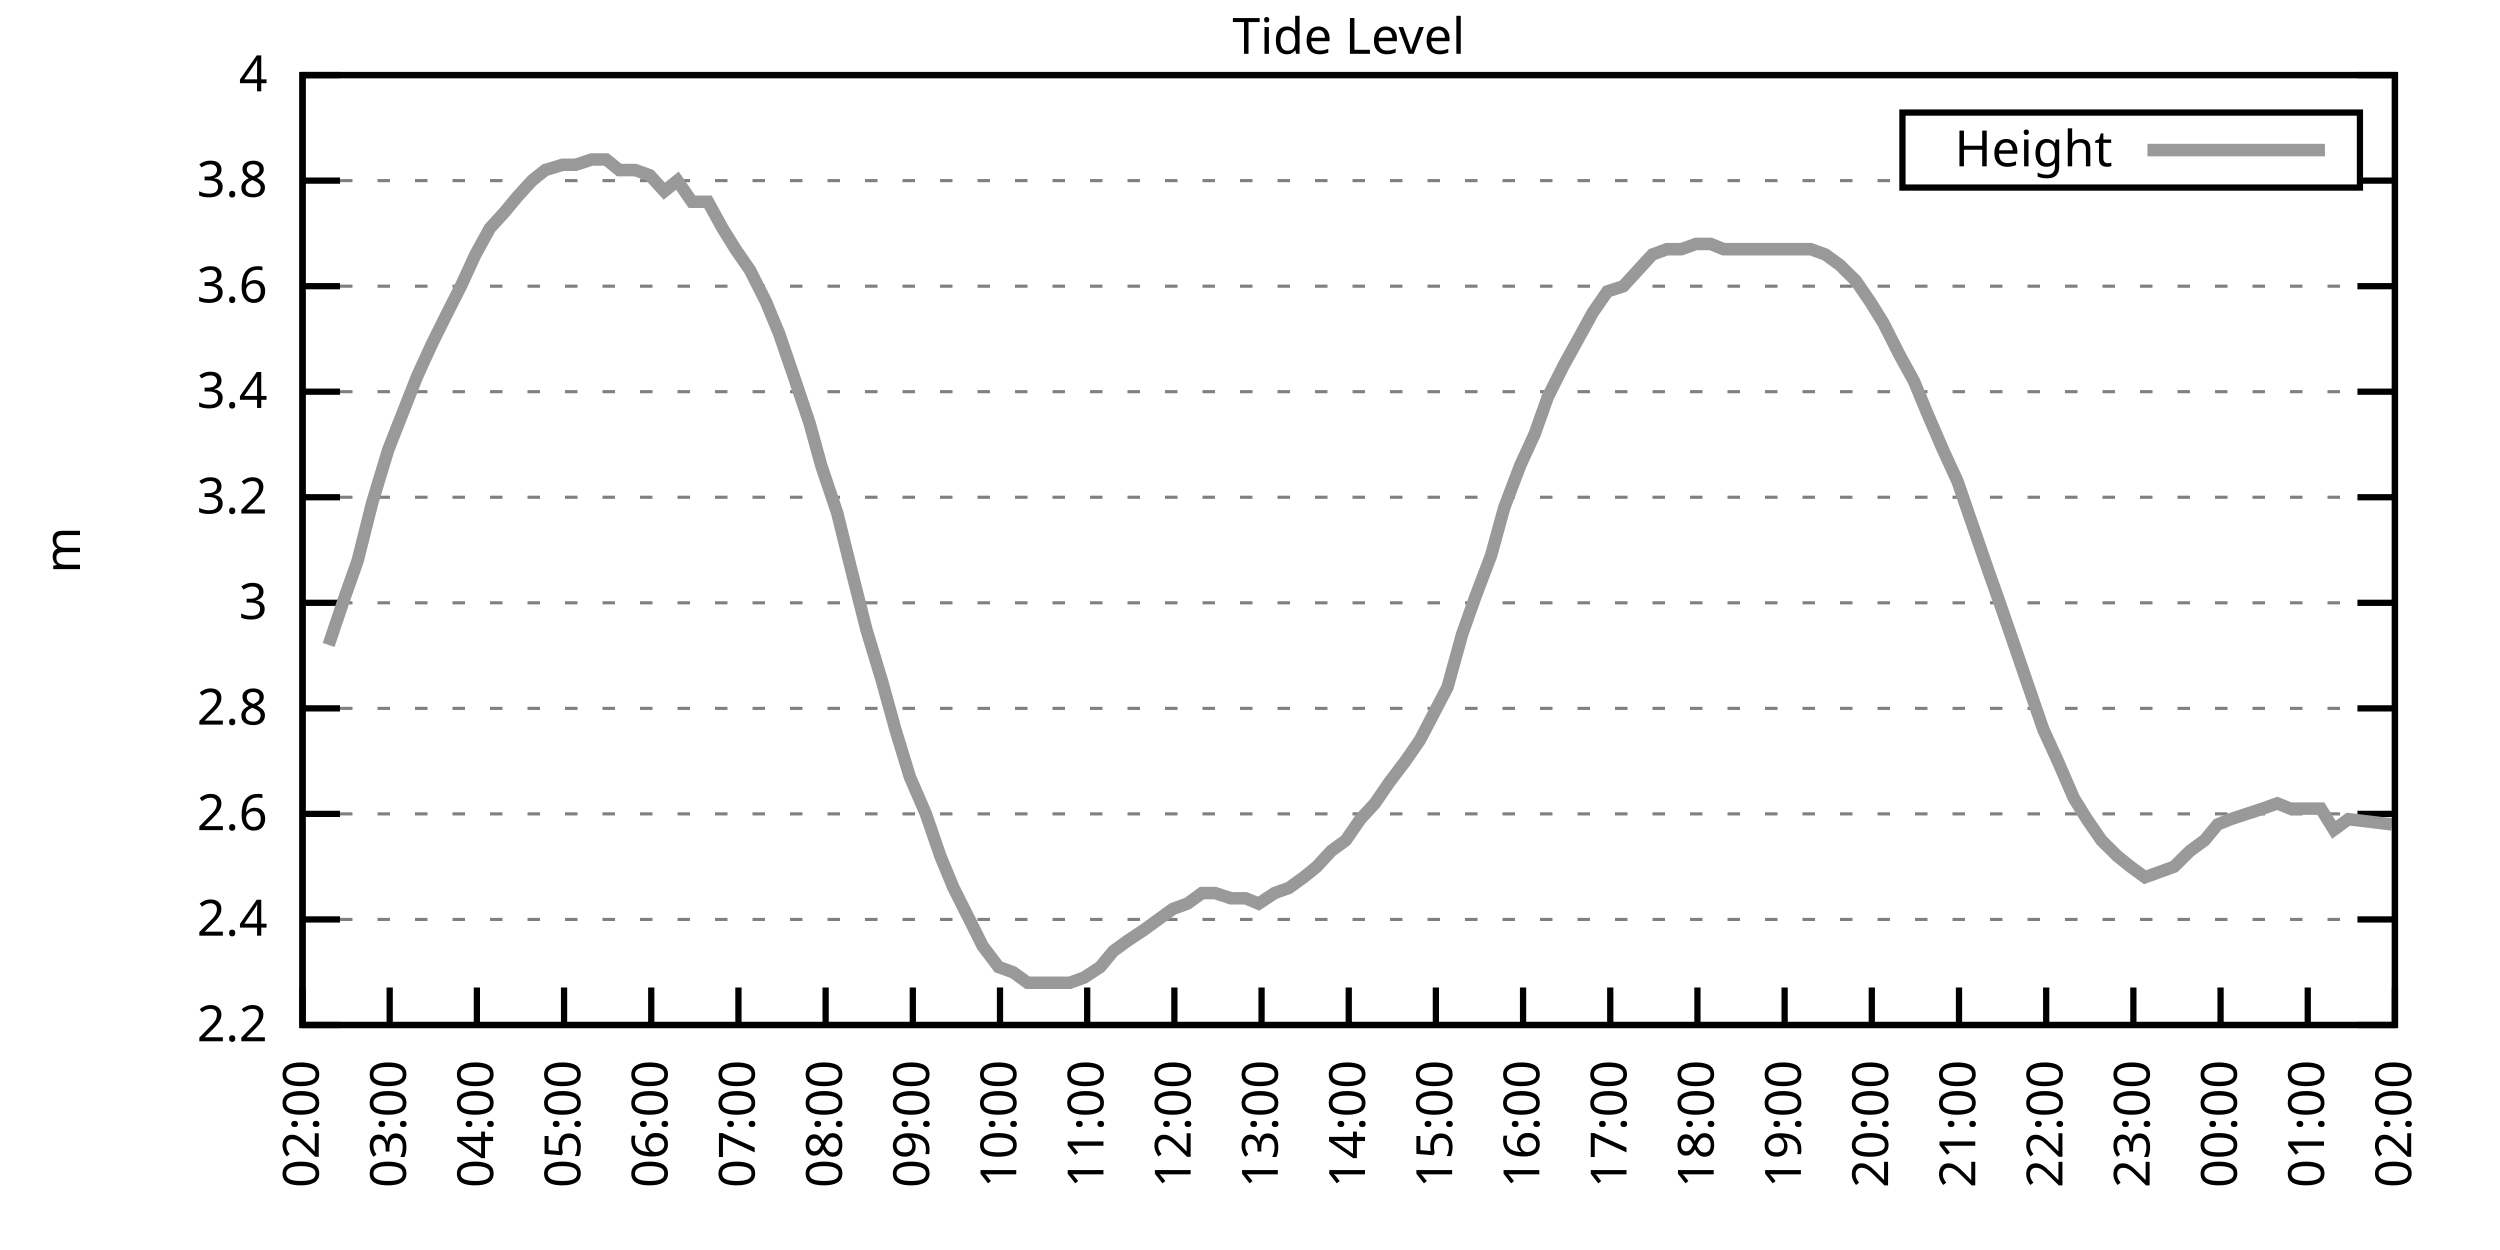
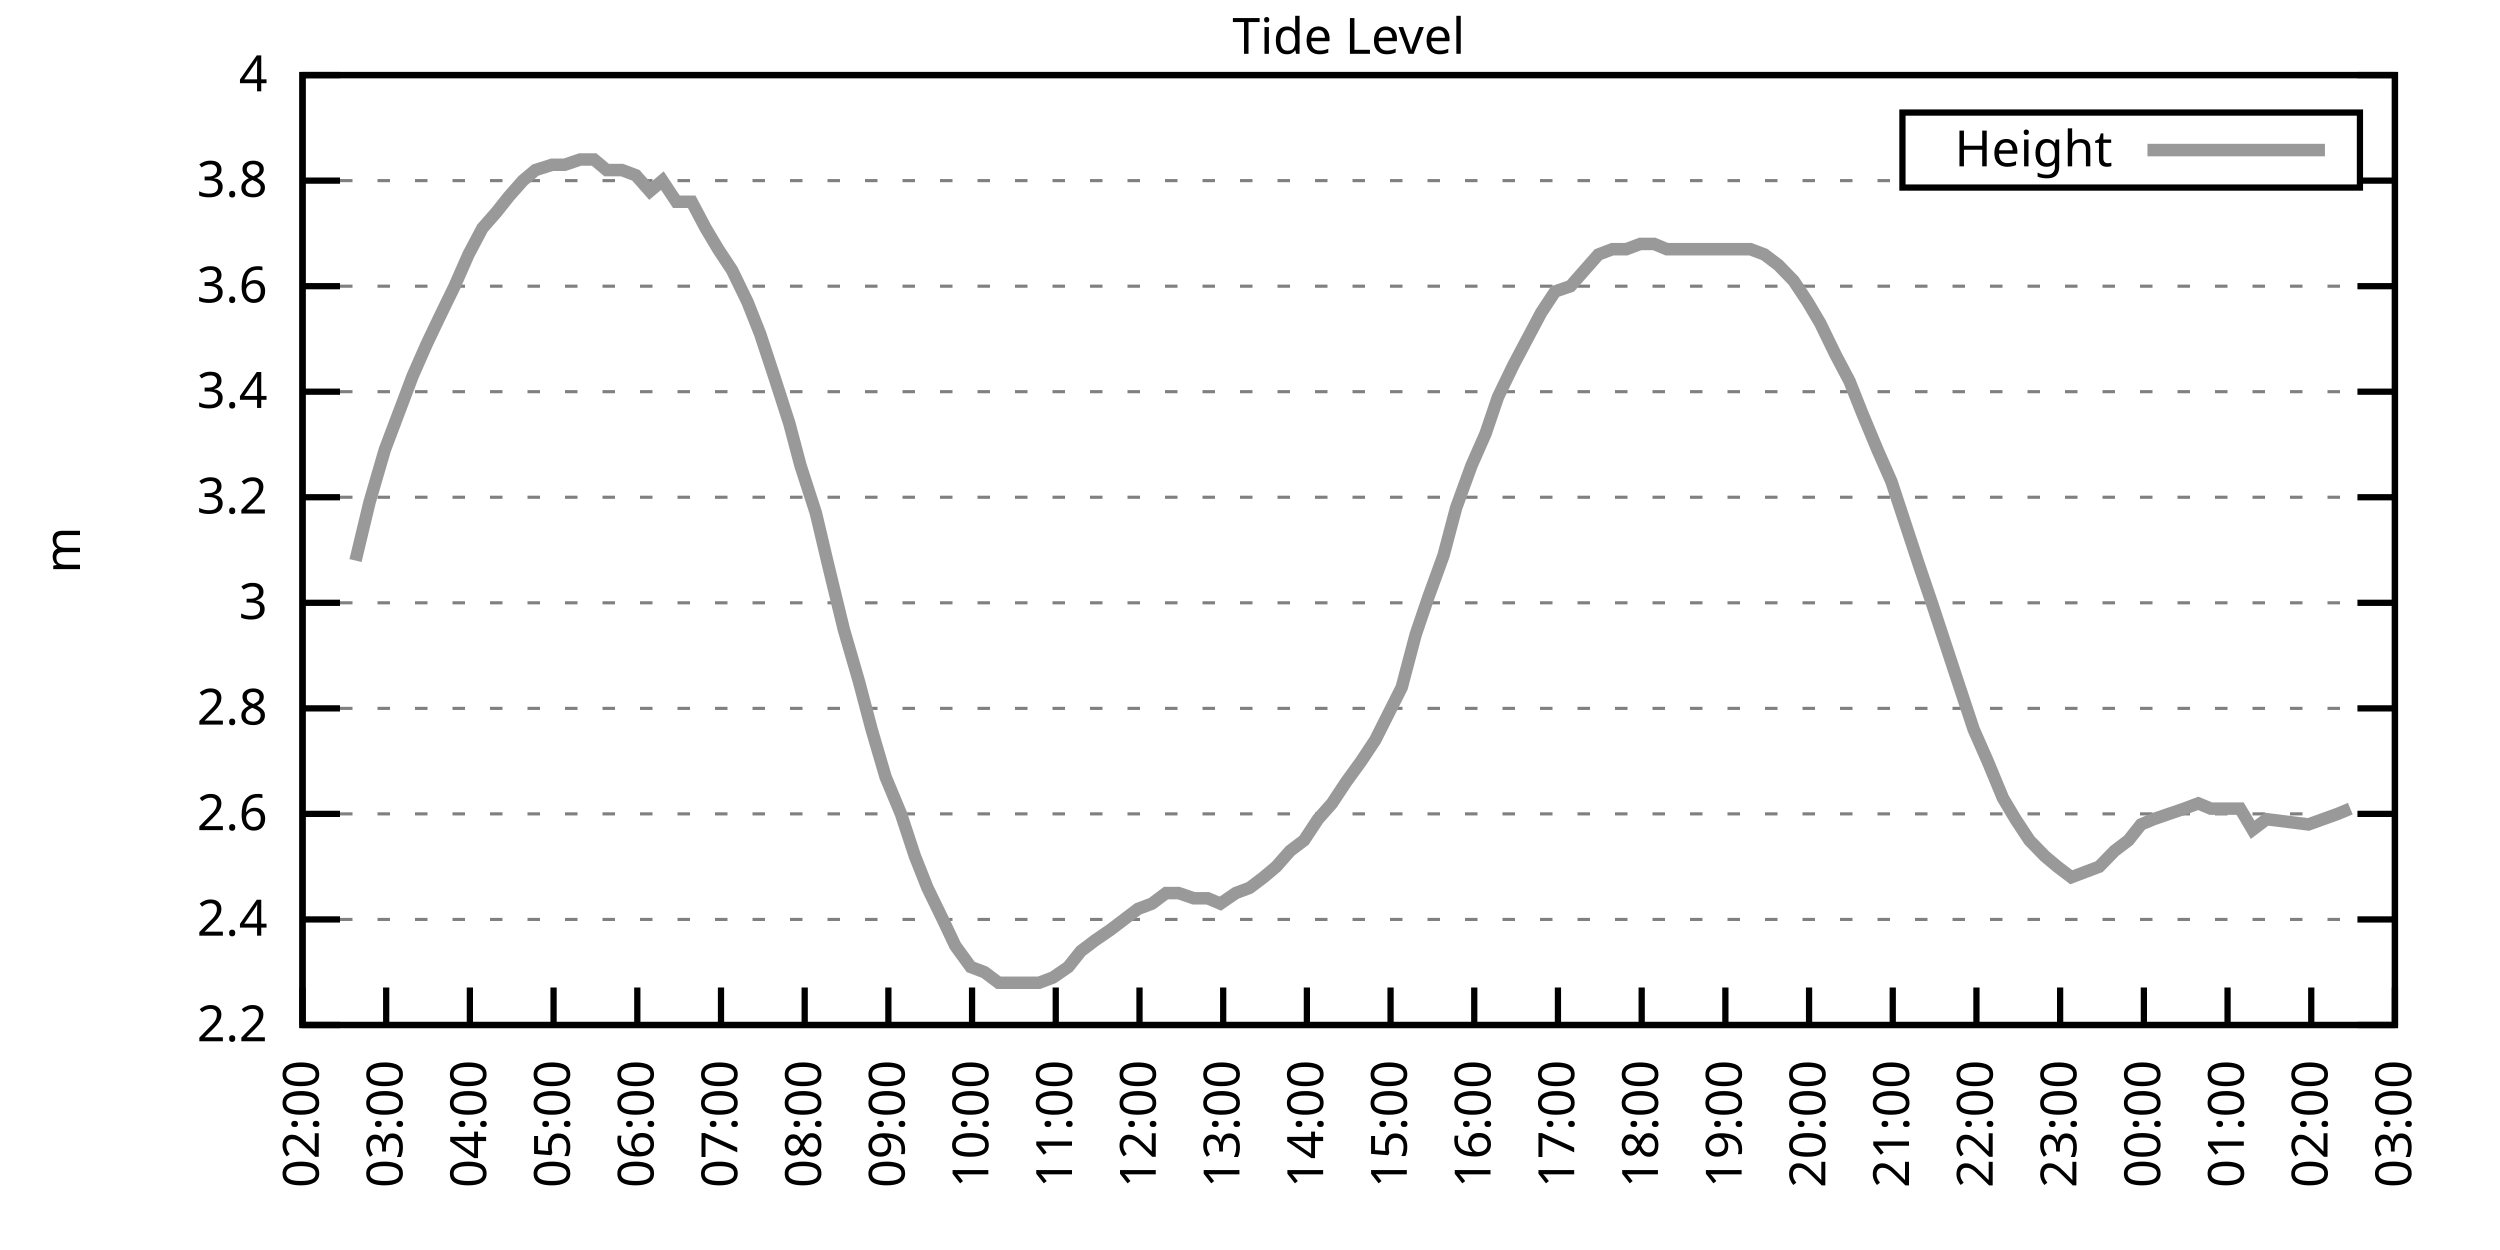
<svg xmlns="http://www.w3.org/2000/svg" xmlns:xlink="http://www.w3.org/1999/xlink" width="400" height="200" viewBox="0 0 400 200">
  <g id="gnuplot_canvas">
    <rect x="0" y="0" width="400" height="200" fill="none" />
    <defs>
      <circle id="gpDot" r="0.5" stroke-width="0.5" stroke="currentColor" />
      <path id="gpPt0" stroke-width="0.333" stroke="currentColor" d="M-1,0 h2 M0,-1 v2" />
      <path id="gpPt1" stroke-width="0.333" stroke="currentColor" d="M-1,-1 L1,1 M1,-1 L-1,1" />
      <path id="gpPt2" stroke-width="0.333" stroke="currentColor" d="M-1,0 L1,0 M0,-1 L0,1 M-1,-1 L1,1 M-1,1 L1,-1" />
      <rect id="gpPt3" stroke-width="0.333" stroke="currentColor" x="-1" y="-1" width="2" height="2" />
      <rect id="gpPt4" stroke-width="0.333" stroke="currentColor" fill="currentColor" x="-1" y="-1" width="2" height="2" />
      <circle id="gpPt5" stroke-width="0.333" stroke="currentColor" cx="0" cy="0" r="1" />
      <use xlink:href="#gpPt5" id="gpPt6" fill="currentColor" stroke="none" />
      <path id="gpPt7" stroke-width="0.333" stroke="currentColor" d="M0,-1.33 L-1.33,0.67 L1.33,0.67 z" />
      <use xlink:href="#gpPt7" id="gpPt8" fill="currentColor" stroke="none" />
      <use xlink:href="#gpPt7" id="gpPt9" stroke="currentColor" transform="rotate(180)" />
      <use xlink:href="#gpPt9" id="gpPt10" fill="currentColor" stroke="none" />
      <use xlink:href="#gpPt3" id="gpPt11" stroke="currentColor" transform="rotate(45)" />
      <use xlink:href="#gpPt11" id="gpPt12" fill="currentColor" stroke="none" />
      <path id="gpPt13" stroke-width="0.333" stroke="currentColor" d="M0,1.330 L1.265,0.411 L0.782,-1.067 L-0.782,-1.076 L-1.265,0.411 z" />
      <use xlink:href="#gpPt13" id="gpPt14" fill="currentColor" stroke="none" />
      <filter id="textbox" filterUnits="objectBoundingBox" x="0" y="0" height="1" width="1">
        <feFlood flood-color="white" flood-opacity="1" result="bgnd" />
        <feComposite in="SourceGraphic" in2="bgnd" operator="atop" />
      </filter>
      <filter id="greybox" filterUnits="objectBoundingBox" x="0" y="0" height="1" width="1">
        <feFlood flood-color="lightgrey" flood-opacity="1" result="grey" />
        <feComposite in="SourceGraphic" in2="grey" operator="atop" />
      </filter>
    </defs>
    <g fill="none" color="white" stroke="currentColor" stroke-width="1.00" stroke-linecap="butt" stroke-linejoin="miter">
</g>
    <g fill="none" color="black" stroke="currentColor" stroke-width="1.00" stroke-linecap="butt" stroke-linejoin="miter">
      <g stroke="none" shape-rendering="crispEdges">
        <polygon fill="rgb(255, 255, 255)" points="48.40,164.00 383.18,164.00 383.18,12.02 48.40,12.02 " />
      </g>
    </g>
    <g fill="none" color="black" stroke="currentColor" stroke-width="1.00" stroke-linecap="butt" stroke-linejoin="miter">
</g>
    <g fill="none" color="black" stroke="black" stroke-width="0.50" stroke-linecap="butt" stroke-linejoin="miter">
</g>
    <g fill="none" color="gray" stroke="currentColor" stroke-width="0.50" stroke-linecap="butt" stroke-linejoin="miter">
      <path stroke="gray" stroke-dasharray="2,4" class="gridline" d="M48.40,164.00 L383.19,164.00  " />
    </g>
    <g fill="none" color="gray" stroke="gray" stroke-width="1.00" stroke-linecap="butt" stroke-linejoin="miter">
</g>
    <g fill="none" color="black" stroke="currentColor" stroke-width="1.00" stroke-linecap="butt" stroke-linejoin="miter">
      <path stroke="black" d="M48.40,164.00 L54.40,164.00 M383.19,164.00 L377.19,164.00  " />
      <g transform="translate(42.80,166.60)" stroke="none" fill="black" font-family="Sans" font-size="8.00" text-anchor="end">
        <text>
          <tspan font-family="Sans"> 2.2</tspan>
        </text>
      </g>
    </g>
    <g fill="none" color="black" stroke="currentColor" stroke-width="1.00" stroke-linecap="butt" stroke-linejoin="miter">
</g>
    <g fill="none" color="black" stroke="black" stroke-width="0.50" stroke-linecap="butt" stroke-linejoin="miter">
</g>
    <g fill="none" color="gray" stroke="currentColor" stroke-width="0.50" stroke-linecap="butt" stroke-linejoin="miter">
      <path stroke="gray" stroke-dasharray="2,4" class="gridline" d="M48.40,147.11 L383.19,147.11  " />
    </g>
    <g fill="none" color="gray" stroke="gray" stroke-width="1.00" stroke-linecap="butt" stroke-linejoin="miter">
</g>
    <g fill="none" color="black" stroke="currentColor" stroke-width="1.00" stroke-linecap="butt" stroke-linejoin="miter">
      <path stroke="black" d="M48.40,147.11 L54.40,147.11 M383.19,147.11 L377.19,147.11  " />
      <g transform="translate(42.80,149.71)" stroke="none" fill="black" font-family="Sans" font-size="8.00" text-anchor="end">
        <text>
          <tspan font-family="Sans"> 2.4</tspan>
        </text>
      </g>
    </g>
    <g fill="none" color="black" stroke="currentColor" stroke-width="1.00" stroke-linecap="butt" stroke-linejoin="miter">
</g>
    <g fill="none" color="black" stroke="black" stroke-width="0.50" stroke-linecap="butt" stroke-linejoin="miter">
</g>
    <g fill="none" color="gray" stroke="currentColor" stroke-width="0.50" stroke-linecap="butt" stroke-linejoin="miter">
      <path stroke="gray" stroke-dasharray="2,4" class="gridline" d="M48.40,130.22 L383.19,130.22  " />
    </g>
    <g fill="none" color="gray" stroke="gray" stroke-width="1.00" stroke-linecap="butt" stroke-linejoin="miter">
</g>
    <g fill="none" color="black" stroke="currentColor" stroke-width="1.00" stroke-linecap="butt" stroke-linejoin="miter">
      <path stroke="black" d="M48.40,130.22 L54.40,130.22 M383.19,130.22 L377.19,130.22  " />
      <g transform="translate(42.80,132.82)" stroke="none" fill="black" font-family="Sans" font-size="8.00" text-anchor="end">
        <text>
          <tspan font-family="Sans"> 2.6</tspan>
        </text>
      </g>
    </g>
    <g fill="none" color="black" stroke="currentColor" stroke-width="1.00" stroke-linecap="butt" stroke-linejoin="miter">
</g>
    <g fill="none" color="black" stroke="black" stroke-width="0.50" stroke-linecap="butt" stroke-linejoin="miter">
</g>
    <g fill="none" color="gray" stroke="currentColor" stroke-width="0.50" stroke-linecap="butt" stroke-linejoin="miter">
      <path stroke="gray" stroke-dasharray="2,4" class="gridline" d="M48.40,113.34 L383.19,113.34  " />
    </g>
    <g fill="none" color="gray" stroke="gray" stroke-width="1.00" stroke-linecap="butt" stroke-linejoin="miter">
</g>
    <g fill="none" color="black" stroke="currentColor" stroke-width="1.00" stroke-linecap="butt" stroke-linejoin="miter">
      <path stroke="black" d="M48.40,113.34 L54.40,113.34 M383.19,113.34 L377.19,113.34  " />
      <g transform="translate(42.80,115.94)" stroke="none" fill="black" font-family="Sans" font-size="8.00" text-anchor="end">
        <text>
          <tspan font-family="Sans"> 2.8</tspan>
        </text>
      </g>
    </g>
    <g fill="none" color="black" stroke="currentColor" stroke-width="1.00" stroke-linecap="butt" stroke-linejoin="miter">
</g>
    <g fill="none" color="black" stroke="black" stroke-width="0.50" stroke-linecap="butt" stroke-linejoin="miter">
</g>
    <g fill="none" color="gray" stroke="currentColor" stroke-width="0.50" stroke-linecap="butt" stroke-linejoin="miter">
      <path stroke="gray" stroke-dasharray="2,4" class="gridline" d="M48.40,96.45 L383.19,96.45  " />
    </g>
    <g fill="none" color="gray" stroke="gray" stroke-width="1.00" stroke-linecap="butt" stroke-linejoin="miter">
</g>
    <g fill="none" color="black" stroke="currentColor" stroke-width="1.00" stroke-linecap="butt" stroke-linejoin="miter">
      <path stroke="black" d="M48.40,96.45 L54.40,96.45 M383.19,96.45 L377.19,96.45  " />
      <g transform="translate(42.80,99.05)" stroke="none" fill="black" font-family="Sans" font-size="8.00" text-anchor="end">
        <text>
          <tspan font-family="Sans"> 3</tspan>
        </text>
      </g>
    </g>
    <g fill="none" color="black" stroke="currentColor" stroke-width="1.00" stroke-linecap="butt" stroke-linejoin="miter">
</g>
    <g fill="none" color="black" stroke="black" stroke-width="0.50" stroke-linecap="butt" stroke-linejoin="miter">
</g>
    <g fill="none" color="gray" stroke="currentColor" stroke-width="0.50" stroke-linecap="butt" stroke-linejoin="miter">
      <path stroke="gray" stroke-dasharray="2,4" class="gridline" d="M48.40,79.56 L383.19,79.56  " />
    </g>
    <g fill="none" color="gray" stroke="gray" stroke-width="1.00" stroke-linecap="butt" stroke-linejoin="miter">
</g>
    <g fill="none" color="black" stroke="currentColor" stroke-width="1.00" stroke-linecap="butt" stroke-linejoin="miter">
      <path stroke="black" d="M48.40,79.56 L54.40,79.56 M383.19,79.56 L377.19,79.56  " />
      <g transform="translate(42.80,82.16)" stroke="none" fill="black" font-family="Sans" font-size="8.00" text-anchor="end">
        <text>
          <tspan font-family="Sans"> 3.2</tspan>
        </text>
      </g>
    </g>
    <g fill="none" color="black" stroke="currentColor" stroke-width="1.00" stroke-linecap="butt" stroke-linejoin="miter">
</g>
    <g fill="none" color="black" stroke="black" stroke-width="0.50" stroke-linecap="butt" stroke-linejoin="miter">
</g>
    <g fill="none" color="gray" stroke="currentColor" stroke-width="0.50" stroke-linecap="butt" stroke-linejoin="miter">
      <path stroke="gray" stroke-dasharray="2,4" class="gridline" d="M48.40,62.67 L383.19,62.67  " />
    </g>
    <g fill="none" color="gray" stroke="gray" stroke-width="1.00" stroke-linecap="butt" stroke-linejoin="miter">
</g>
    <g fill="none" color="black" stroke="currentColor" stroke-width="1.00" stroke-linecap="butt" stroke-linejoin="miter">
      <path stroke="black" d="M48.40,62.67 L54.40,62.67 M383.19,62.67 L377.19,62.67  " />
      <g transform="translate(42.80,65.27)" stroke="none" fill="black" font-family="Sans" font-size="8.00" text-anchor="end">
        <text>
          <tspan font-family="Sans"> 3.4</tspan>
        </text>
      </g>
    </g>
    <g fill="none" color="black" stroke="currentColor" stroke-width="1.00" stroke-linecap="butt" stroke-linejoin="miter">
</g>
    <g fill="none" color="black" stroke="black" stroke-width="0.50" stroke-linecap="butt" stroke-linejoin="miter">
</g>
    <g fill="none" color="gray" stroke="currentColor" stroke-width="0.50" stroke-linecap="butt" stroke-linejoin="miter">
      <path stroke="gray" stroke-dasharray="2,4" class="gridline" d="M48.40,45.79 L383.19,45.79  " />
    </g>
    <g fill="none" color="gray" stroke="gray" stroke-width="1.00" stroke-linecap="butt" stroke-linejoin="miter">
</g>
    <g fill="none" color="black" stroke="currentColor" stroke-width="1.00" stroke-linecap="butt" stroke-linejoin="miter">
      <path stroke="black" d="M48.40,45.79 L54.40,45.79 M383.19,45.79 L377.19,45.79  " />
      <g transform="translate(42.80,48.39)" stroke="none" fill="black" font-family="Sans" font-size="8.00" text-anchor="end">
        <text>
          <tspan font-family="Sans"> 3.6</tspan>
        </text>
      </g>
    </g>
    <g fill="none" color="black" stroke="currentColor" stroke-width="1.00" stroke-linecap="butt" stroke-linejoin="miter">
</g>
    <g fill="none" color="black" stroke="black" stroke-width="0.50" stroke-linecap="butt" stroke-linejoin="miter">
</g>
    <g fill="none" color="gray" stroke="currentColor" stroke-width="0.50" stroke-linecap="butt" stroke-linejoin="miter">
      <path stroke="gray" stroke-dasharray="2,4" class="gridline" d="M48.40,28.90 L304.39,28.90 M377.59,28.90 L383.19,28.90  " />
    </g>
    <g fill="none" color="gray" stroke="gray" stroke-width="1.00" stroke-linecap="butt" stroke-linejoin="miter">
</g>
    <g fill="none" color="black" stroke="currentColor" stroke-width="1.00" stroke-linecap="butt" stroke-linejoin="miter">
      <path stroke="black" d="M48.40,28.90 L54.40,28.90 M383.19,28.90 L377.19,28.90  " />
      <g transform="translate(42.80,31.50)" stroke="none" fill="black" font-family="Sans" font-size="8.00" text-anchor="end">
        <text>
          <tspan font-family="Sans"> 3.8</tspan>
        </text>
      </g>
    </g>
    <g fill="none" color="black" stroke="currentColor" stroke-width="1.00" stroke-linecap="butt" stroke-linejoin="miter">
</g>
    <g fill="none" color="black" stroke="black" stroke-width="0.50" stroke-linecap="butt" stroke-linejoin="miter">
</g>
    <g fill="none" color="gray" stroke="currentColor" stroke-width="0.50" stroke-linecap="butt" stroke-linejoin="miter">
      <path stroke="gray" stroke-dasharray="2,4" class="gridline" d="M48.40,12.01 L383.19,12.01  " />
    </g>
    <g fill="none" color="gray" stroke="gray" stroke-width="1.00" stroke-linecap="butt" stroke-linejoin="miter">
</g>
    <g fill="none" color="black" stroke="currentColor" stroke-width="1.00" stroke-linecap="butt" stroke-linejoin="miter">
      <path stroke="black" d="M48.40,12.01 L54.40,12.01 M383.19,12.01 L377.19,12.01  " />
      <g transform="translate(42.80,14.61)" stroke="none" fill="black" font-family="Sans" font-size="8.00" text-anchor="end">
        <text>
          <tspan font-family="Sans"> 4</tspan>
        </text>
      </g>
    </g>
    <g fill="none" color="black" stroke="currentColor" stroke-width="1.00" stroke-linecap="butt" stroke-linejoin="miter">
      <path stroke="black" d="M48.40,164.00 L48.40,158.00  " />
      <g transform="translate(51.00,169.60) rotate(270.00)" stroke="none" fill="black" font-family="Sans" font-size="8.00" text-anchor="end">
        <text>
          <tspan font-family="Sans">02:00</tspan>
        </text>
      </g>
    </g>
    <g fill="none" color="black" stroke="currentColor" stroke-width="1.00" stroke-linecap="butt" stroke-linejoin="miter">
-       <path stroke="black" d="M62.35,164.00 L62.35,158.00  " />
-       <g transform="translate(64.95,169.60) rotate(270.00)" stroke="none" fill="black" font-family="Sans" font-size="8.00" text-anchor="end">
+       <path stroke="black" d="M61.79,164.00 L61.79,158.00  " />
+       <g transform="translate(64.39,169.60) rotate(270.00)" stroke="none" fill="black" font-family="Sans" font-size="8.00" text-anchor="end">
        <text>
          <tspan font-family="Sans">03:00</tspan>
        </text>
      </g>
    </g>
    <g fill="none" color="black" stroke="currentColor" stroke-width="1.00" stroke-linecap="butt" stroke-linejoin="miter">
-       <path stroke="black" d="M76.30,164.00 L76.30,158.00  " />
-       <g transform="translate(78.90,169.60) rotate(270.00)" stroke="none" fill="black" font-family="Sans" font-size="8.00" text-anchor="end">
+       <path stroke="black" d="M75.18,164.00 L75.18,158.00  " />
+       <g transform="translate(77.78,169.60) rotate(270.00)" stroke="none" fill="black" font-family="Sans" font-size="8.00" text-anchor="end">
        <text>
          <tspan font-family="Sans">04:00</tspan>
        </text>
      </g>
    </g>
    <g fill="none" color="black" stroke="currentColor" stroke-width="1.00" stroke-linecap="butt" stroke-linejoin="miter">
-       <path stroke="black" d="M90.25,164.00 L90.25,158.00  " />
-       <g transform="translate(92.85,169.60) rotate(270.00)" stroke="none" fill="black" font-family="Sans" font-size="8.00" text-anchor="end">
+       <path stroke="black" d="M88.57,164.00 L88.57,158.00  " />
+       <g transform="translate(91.17,169.60) rotate(270.00)" stroke="none" fill="black" font-family="Sans" font-size="8.00" text-anchor="end">
        <text>
          <tspan font-family="Sans">05:00</tspan>
        </text>
      </g>
    </g>
    <g fill="none" color="black" stroke="currentColor" stroke-width="1.00" stroke-linecap="butt" stroke-linejoin="miter">
-       <path stroke="black" d="M104.20,164.00 L104.20,158.00  " />
-       <g transform="translate(106.80,169.60) rotate(270.00)" stroke="none" fill="black" font-family="Sans" font-size="8.00" text-anchor="end">
+       <path stroke="black" d="M101.97,164.00 L101.97,158.00  " />
+       <g transform="translate(104.57,169.60) rotate(270.00)" stroke="none" fill="black" font-family="Sans" font-size="8.00" text-anchor="end">
        <text>
          <tspan font-family="Sans">06:00</tspan>
        </text>
      </g>
    </g>
    <g fill="none" color="black" stroke="currentColor" stroke-width="1.00" stroke-linecap="butt" stroke-linejoin="miter">
-       <path stroke="black" d="M118.15,164.00 L118.15,158.00  " />
-       <g transform="translate(120.75,169.60) rotate(270.00)" stroke="none" fill="black" font-family="Sans" font-size="8.00" text-anchor="end">
+       <path stroke="black" d="M115.36,164.00 L115.36,158.00  " />
+       <g transform="translate(117.96,169.60) rotate(270.00)" stroke="none" fill="black" font-family="Sans" font-size="8.00" text-anchor="end">
        <text>
          <tspan font-family="Sans">07:00</tspan>
        </text>
      </g>
    </g>
    <g fill="none" color="black" stroke="currentColor" stroke-width="1.00" stroke-linecap="butt" stroke-linejoin="miter">
-       <path stroke="black" d="M132.10,164.00 L132.10,158.00  " />
-       <g transform="translate(134.70,169.60) rotate(270.00)" stroke="none" fill="black" font-family="Sans" font-size="8.00" text-anchor="end">
+       <path stroke="black" d="M128.75,164.00 L128.75,158.00  " />
+       <g transform="translate(131.35,169.60) rotate(270.00)" stroke="none" fill="black" font-family="Sans" font-size="8.00" text-anchor="end">
        <text>
          <tspan font-family="Sans">08:00</tspan>
        </text>
      </g>
    </g>
    <g fill="none" color="black" stroke="currentColor" stroke-width="1.00" stroke-linecap="butt" stroke-linejoin="miter">
-       <path stroke="black" d="M146.05,164.00 L146.05,158.00  " />
-       <g transform="translate(148.65,169.60) rotate(270.00)" stroke="none" fill="black" font-family="Sans" font-size="8.00" text-anchor="end">
+       <path stroke="black" d="M142.14,164.00 L142.14,158.00  " />
+       <g transform="translate(144.74,169.60) rotate(270.00)" stroke="none" fill="black" font-family="Sans" font-size="8.00" text-anchor="end">
        <text>
          <tspan font-family="Sans">09:00</tspan>
        </text>
      </g>
    </g>
    <g fill="none" color="black" stroke="currentColor" stroke-width="1.00" stroke-linecap="butt" stroke-linejoin="miter">
-       <path stroke="black" d="M160.00,164.00 L160.00,158.00  " />
-       <g transform="translate(162.60,169.60) rotate(270.00)" stroke="none" fill="black" font-family="Sans" font-size="8.00" text-anchor="end">
+       <path stroke="black" d="M155.53,164.00 L155.53,158.00  " />
+       <g transform="translate(158.13,169.60) rotate(270.00)" stroke="none" fill="black" font-family="Sans" font-size="8.00" text-anchor="end">
        <text>
          <tspan font-family="Sans">10:00</tspan>
        </text>
      </g>
    </g>
    <g fill="none" color="black" stroke="currentColor" stroke-width="1.00" stroke-linecap="butt" stroke-linejoin="miter">
-       <path stroke="black" d="M173.95,164.00 L173.95,158.00  " />
-       <g transform="translate(176.55,169.60) rotate(270.00)" stroke="none" fill="black" font-family="Sans" font-size="8.00" text-anchor="end">
+       <path stroke="black" d="M168.92,164.00 L168.92,158.00  " />
+       <g transform="translate(171.52,169.60) rotate(270.00)" stroke="none" fill="black" font-family="Sans" font-size="8.00" text-anchor="end">
        <text>
          <tspan font-family="Sans">11:00</tspan>
        </text>
      </g>
    </g>
    <g fill="none" color="black" stroke="currentColor" stroke-width="1.00" stroke-linecap="butt" stroke-linejoin="miter">
-       <path stroke="black" d="M187.90,164.00 L187.90,158.00  " />
-       <g transform="translate(190.50,169.60) rotate(270.00)" stroke="none" fill="black" font-family="Sans" font-size="8.00" text-anchor="end">
+       <path stroke="black" d="M182.32,164.00 L182.32,158.00  " />
+       <g transform="translate(184.92,169.60) rotate(270.00)" stroke="none" fill="black" font-family="Sans" font-size="8.00" text-anchor="end">
        <text>
          <tspan font-family="Sans">12:00</tspan>
        </text>
      </g>
    </g>
    <g fill="none" color="black" stroke="currentColor" stroke-width="1.00" stroke-linecap="butt" stroke-linejoin="miter">
-       <path stroke="black" d="M201.85,164.00 L201.85,158.00  " />
-       <g transform="translate(204.45,169.60) rotate(270.00)" stroke="none" fill="black" font-family="Sans" font-size="8.00" text-anchor="end">
+       <path stroke="black" d="M195.71,164.00 L195.71,158.00  " />
+       <g transform="translate(198.31,169.60) rotate(270.00)" stroke="none" fill="black" font-family="Sans" font-size="8.00" text-anchor="end">
        <text>
          <tspan font-family="Sans">13:00</tspan>
        </text>
      </g>
    </g>
    <g fill="none" color="black" stroke="currentColor" stroke-width="1.00" stroke-linecap="butt" stroke-linejoin="miter">
-       <path stroke="black" d="M215.80,164.00 L215.80,158.00  " />
-       <g transform="translate(218.40,169.60) rotate(270.00)" stroke="none" fill="black" font-family="Sans" font-size="8.00" text-anchor="end">
+       <path stroke="black" d="M209.10,164.00 L209.10,158.00  " />
+       <g transform="translate(211.70,169.60) rotate(270.00)" stroke="none" fill="black" font-family="Sans" font-size="8.00" text-anchor="end">
        <text>
          <tspan font-family="Sans">14:00</tspan>
        </text>
      </g>
    </g>
    <g fill="none" color="black" stroke="currentColor" stroke-width="1.00" stroke-linecap="butt" stroke-linejoin="miter">
-       <path stroke="black" d="M229.74,164.00 L229.74,158.00  " />
-       <g transform="translate(232.34,169.60) rotate(270.00)" stroke="none" fill="black" font-family="Sans" font-size="8.00" text-anchor="end">
+       <path stroke="black" d="M222.49,164.00 L222.49,158.00  " />
+       <g transform="translate(225.09,169.60) rotate(270.00)" stroke="none" fill="black" font-family="Sans" font-size="8.00" text-anchor="end">
        <text>
          <tspan font-family="Sans">15:00</tspan>
        </text>
      </g>
    </g>
    <g fill="none" color="black" stroke="currentColor" stroke-width="1.00" stroke-linecap="butt" stroke-linejoin="miter">
-       <path stroke="black" d="M243.69,164.00 L243.69,158.00  " />
-       <g transform="translate(246.29,169.60) rotate(270.00)" stroke="none" fill="black" font-family="Sans" font-size="8.00" text-anchor="end">
+       <path stroke="black" d="M235.88,164.00 L235.88,158.00  " />
+       <g transform="translate(238.48,169.60) rotate(270.00)" stroke="none" fill="black" font-family="Sans" font-size="8.00" text-anchor="end">
        <text>
          <tspan font-family="Sans">16:00</tspan>
        </text>
      </g>
    </g>
    <g fill="none" color="black" stroke="currentColor" stroke-width="1.00" stroke-linecap="butt" stroke-linejoin="miter">
-       <path stroke="black" d="M257.64,164.00 L257.64,158.00  " />
-       <g transform="translate(260.24,169.60) rotate(270.00)" stroke="none" fill="black" font-family="Sans" font-size="8.00" text-anchor="end">
+       <path stroke="black" d="M249.27,164.00 L249.27,158.00  " />
+       <g transform="translate(251.87,169.60) rotate(270.00)" stroke="none" fill="black" font-family="Sans" font-size="8.00" text-anchor="end">
        <text>
          <tspan font-family="Sans">17:00</tspan>
        </text>
      </g>
    </g>
    <g fill="none" color="black" stroke="currentColor" stroke-width="1.00" stroke-linecap="butt" stroke-linejoin="miter">
-       <path stroke="black" d="M271.59,164.00 L271.59,158.00  " />
-       <g transform="translate(274.19,169.60) rotate(270.00)" stroke="none" fill="black" font-family="Sans" font-size="8.00" text-anchor="end">
+       <path stroke="black" d="M262.67,164.00 L262.67,158.00  " />
+       <g transform="translate(265.27,169.60) rotate(270.00)" stroke="none" fill="black" font-family="Sans" font-size="8.00" text-anchor="end">
        <text>
          <tspan font-family="Sans">18:00</tspan>
        </text>
      </g>
    </g>
    <g fill="none" color="black" stroke="currentColor" stroke-width="1.00" stroke-linecap="butt" stroke-linejoin="miter">
-       <path stroke="black" d="M285.54,164.00 L285.54,158.00  " />
-       <g transform="translate(288.14,169.60) rotate(270.00)" stroke="none" fill="black" font-family="Sans" font-size="8.00" text-anchor="end">
+       <path stroke="black" d="M276.06,164.00 L276.06,158.00  " />
+       <g transform="translate(278.66,169.60) rotate(270.00)" stroke="none" fill="black" font-family="Sans" font-size="8.00" text-anchor="end">
        <text>
          <tspan font-family="Sans">19:00</tspan>
        </text>
      </g>
    </g>
    <g fill="none" color="black" stroke="currentColor" stroke-width="1.00" stroke-linecap="butt" stroke-linejoin="miter">
-       <path stroke="black" d="M299.49,164.00 L299.49,158.00  " />
-       <g transform="translate(302.09,169.60) rotate(270.00)" stroke="none" fill="black" font-family="Sans" font-size="8.00" text-anchor="end">
+       <path stroke="black" d="M289.45,164.00 L289.45,158.00  " />
+       <g transform="translate(292.05,169.60) rotate(270.00)" stroke="none" fill="black" font-family="Sans" font-size="8.00" text-anchor="end">
        <text>
          <tspan font-family="Sans">20:00</tspan>
        </text>
      </g>
    </g>
    <g fill="none" color="black" stroke="currentColor" stroke-width="1.00" stroke-linecap="butt" stroke-linejoin="miter">
-       <path stroke="black" d="M313.44,164.00 L313.44,158.00  " />
-       <g transform="translate(316.04,169.60) rotate(270.00)" stroke="none" fill="black" font-family="Sans" font-size="8.00" text-anchor="end">
+       <path stroke="black" d="M302.84,164.00 L302.84,158.00  " />
+       <g transform="translate(305.44,169.60) rotate(270.00)" stroke="none" fill="black" font-family="Sans" font-size="8.00" text-anchor="end">
        <text>
          <tspan font-family="Sans">21:00</tspan>
        </text>
      </g>
    </g>
    <g fill="none" color="black" stroke="currentColor" stroke-width="1.00" stroke-linecap="butt" stroke-linejoin="miter">
-       <path stroke="black" d="M327.39,164.00 L327.39,158.00  " />
-       <g transform="translate(329.99,169.60) rotate(270.00)" stroke="none" fill="black" font-family="Sans" font-size="8.00" text-anchor="end">
+       <path stroke="black" d="M316.23,164.00 L316.23,158.00  " />
+       <g transform="translate(318.83,169.60) rotate(270.00)" stroke="none" fill="black" font-family="Sans" font-size="8.00" text-anchor="end">
        <text>
          <tspan font-family="Sans">22:00</tspan>
        </text>
      </g>
    </g>
    <g fill="none" color="black" stroke="currentColor" stroke-width="1.00" stroke-linecap="butt" stroke-linejoin="miter">
-       <path stroke="black" d="M341.34,164.00 L341.34,158.00  " />
-       <g transform="translate(343.94,169.60) rotate(270.00)" stroke="none" fill="black" font-family="Sans" font-size="8.00" text-anchor="end">
+       <path stroke="black" d="M329.62,164.00 L329.62,158.00  " />
+       <g transform="translate(332.22,169.60) rotate(270.00)" stroke="none" fill="black" font-family="Sans" font-size="8.00" text-anchor="end">
        <text>
          <tspan font-family="Sans">23:00</tspan>
        </text>
      </g>
    </g>
    <g fill="none" color="black" stroke="currentColor" stroke-width="1.00" stroke-linecap="butt" stroke-linejoin="miter">
-       <path stroke="black" d="M355.29,164.00 L355.29,158.00  " />
-       <g transform="translate(357.89,169.60) rotate(270.00)" stroke="none" fill="black" font-family="Sans" font-size="8.00" text-anchor="end">
+       <path stroke="black" d="M343.02,164.00 L343.02,158.00  " />
+       <g transform="translate(345.62,169.60) rotate(270.00)" stroke="none" fill="black" font-family="Sans" font-size="8.00" text-anchor="end">
        <text>
          <tspan font-family="Sans">00:00</tspan>
        </text>
      </g>
    </g>
    <g fill="none" color="black" stroke="currentColor" stroke-width="1.00" stroke-linecap="butt" stroke-linejoin="miter">
-       <path stroke="black" d="M369.24,164.00 L369.24,158.00  " />
-       <g transform="translate(371.84,169.60) rotate(270.00)" stroke="none" fill="black" font-family="Sans" font-size="8.00" text-anchor="end">
+       <path stroke="black" d="M356.41,164.00 L356.41,158.00  " />
+       <g transform="translate(359.01,169.60) rotate(270.00)" stroke="none" fill="black" font-family="Sans" font-size="8.00" text-anchor="end">
        <text>
          <tspan font-family="Sans">01:00</tspan>
+         </text>
+       </g>
+     </g>
+     <g fill="none" color="black" stroke="currentColor" stroke-width="1.00" stroke-linecap="butt" stroke-linejoin="miter">
+       <path stroke="black" d="M369.80,164.00 L369.80,158.00  " />
+       <g transform="translate(372.40,169.60) rotate(270.00)" stroke="none" fill="black" font-family="Sans" font-size="8.00" text-anchor="end">
+         <text>
+           <tspan font-family="Sans">02:00</tspan>
        </text>
      </g>
    </g>
    <g fill="none" color="black" stroke="currentColor" stroke-width="1.00" stroke-linecap="butt" stroke-linejoin="miter">
      <path stroke="black" d="M383.19,164.00 L383.19,158.00  " />
      <g transform="translate(385.79,169.60) rotate(270.00)" stroke="none" fill="black" font-family="Sans" font-size="8.00" text-anchor="end">
        <text>
-           <tspan font-family="Sans">02:00</tspan>
+           <tspan font-family="Sans">03:00</tspan>
        </text>
      </g>
    </g>
    <g fill="none" color="black" stroke="currentColor" stroke-width="1.00" stroke-linecap="butt" stroke-linejoin="miter">
</g>
    <g fill="none" color="black" stroke="currentColor" stroke-width="1.00" stroke-linecap="butt" stroke-linejoin="miter">
      <path stroke="black" d="M48.40,12.01 L48.40,164.00 L383.19,164.00 L383.19,12.01 L48.40,12.01 Z  " />
    </g>
    <g fill="none" color="black" stroke="currentColor" stroke-width="1.00" stroke-linecap="butt" stroke-linejoin="miter">
</g>
    <g fill="none" color="black" stroke="currentColor" stroke-width="1.00" stroke-linecap="butt" stroke-linejoin="miter">
      <path stroke="black" d="M304.39,30.01 L304.39,18.01 L377.59,18.01 L377.59,30.01 L304.39,30.01 Z  " />
    </g>
    <g id="Tide_level_plot_1">
      <g fill="none" color="white" stroke="black" stroke-width="2.00" stroke-linecap="butt" stroke-linejoin="miter">
</g>
      <g fill="none" color="black" stroke="currentColor" stroke-width="2.00" stroke-linecap="butt" stroke-linejoin="miter">
        <g transform="translate(337.99,26.61)" stroke="none" fill="black" font-family="Sans" font-size="8.00" text-anchor="end">
          <text>
            <tspan font-family="Sans">Height</tspan>
          </text>
        </g>
      </g>
      <g fill="none" color="black" stroke="currentColor" stroke-width="2.00" stroke-linecap="butt" stroke-linejoin="miter">
-         <path stroke="rgb(153, 153, 153)" d="M343.59,24.01 L371.99,24.01 M52.58,103.20 L55.14,95.60 L57.23,89.69 L59.56,80.41 L62.12,71.96 L64.44,66.05   L66.77,60.14 L69.09,55.07 L71.18,50.85 L73.74,45.79 L76.07,40.72 L78.39,36.50 L80.72,33.96 L82.81,31.43   L85.13,28.90 L87.23,27.21 L90.02,26.36 L92.11,26.36 L94.67,25.52 L96.99,25.52 L99.08,27.21 L101.64,27.21   L103.97,28.05 L106.29,30.59 L108.38,28.90 L110.71,32.28 L113.27,32.28 L115.59,36.50 L117.68,39.87 L120.01,43.25   L122.57,48.32 L124.66,53.39 L126.98,60.14 L129.54,67.74 L131.40,74.49 L133.96,82.09 L136.05,90.54 L138.61,100.67   L141.16,109.11 L143.26,116.71 L145.58,124.31 L148.14,130.22 L150.46,136.98 L152.56,142.05 L155.11,147.11 L157.21,151.33   L159.76,154.71 L162.09,155.56 L164.41,157.24 L166.51,157.24 L169.06,157.24 L171.16,157.24 L173.48,156.40 L176.04,154.71   L178.13,152.18 L180.46,150.49 L183.01,148.80 L185.34,147.11 L187.66,145.42 L189.99,144.58 L192.31,142.89 L194.41,142.89   L196.96,143.73 L199.29,143.73 L201.38,144.58 L203.94,142.89 L206.26,142.05 L208.59,140.36 L210.68,138.67 L213.01,136.14   L215.33,134.45 L217.65,131.07 L219.98,128.54 L222.30,125.16 L224.86,121.78 L227.19,118.40 L231.60,109.96 L233.93,101.52   L236.02,95.60 L238.58,88.85 L240.67,81.25 L243.23,74.49 L245.55,69.43 L247.65,63.52 L250.20,58.45 L252.53,54.23   L254.85,50.01 L257.18,46.63 L259.74,45.79 L262.06,43.25 L264.39,40.72 L266.71,39.87 L269.04,39.87 L271.36,39.03   L273.69,39.03 L275.78,39.87 L278.34,39.87 L280.66,39.87 L282.99,39.87 L285.08,39.87 L287.64,39.87 L289.73,39.87   L292.05,40.72 L294.38,42.41 L296.94,44.94 L299.26,48.32 L301.35,51.70 L303.91,56.76 L306.23,60.98 L308.33,66.05   L310.88,71.96 L313.21,77.03 L315.53,83.78 L317.86,90.54 L319.95,96.45 L322.28,103.20 L324.60,109.96 L326.93,116.71   L329.25,121.78 L331.81,127.69 L333.90,131.07 L336.23,134.45 L338.78,136.98 L340.88,138.67 L343.20,140.36 L345.53,139.51   L347.85,138.67 L350.41,136.14 L352.73,134.45 L354.83,131.91 L356.92,131.07 L359.48,130.22 L362.03,129.38 L364.36,128.54   L366.45,129.38 L369.01,129.38 L371.33,129.38 L373.43,132.76 L375.75,131.07 L382.73,131.91  " />
+         <path stroke="rgb(153, 153, 153)" d="M343.59,24.01 L371.99,24.01 M56.88,89.69 L59.11,80.41 L61.57,71.96 L63.80,66.05 L66.03,60.14 L68.26,55.07   L70.27,50.85 L72.73,45.79 L74.96,40.72 L77.19,36.50 L79.42,33.96 L81.43,31.43 L83.66,28.90 L85.67,27.21   L88.35,26.36 L90.36,26.36 L92.82,25.52 L95.05,25.52 L97.06,27.21 L99.51,27.21 L101.74,28.05 L103.98,30.59   L105.98,28.90 L108.22,32.28 L110.67,32.28 L112.90,36.50 L114.91,39.87 L117.14,43.25 L119.60,48.32 L121.61,53.39   L123.84,60.14 L126.29,67.74 L128.08,74.49 L130.54,82.09 L132.54,90.54 L135.00,100.67 L137.45,109.11 L139.46,116.71   L141.69,124.31 L144.15,130.22 L146.38,136.98 L148.39,142.05 L150.85,147.11 L152.85,151.33 L155.31,154.71 L157.54,155.56   L159.77,157.24 L161.78,157.24 L164.24,157.24 L166.25,157.24 L168.48,156.40 L170.93,154.71 L172.94,152.18 L175.17,150.49   L177.63,148.80 L179.86,147.11 L182.09,145.42 L184.32,144.58 L186.56,142.89 L188.57,142.89 L191.02,143.73 L193.25,143.73   L195.26,144.58 L197.72,142.89 L199.95,142.05 L202.18,140.36 L204.19,138.67 L206.42,136.14 L208.65,134.45 L210.88,131.07   L213.12,128.54 L215.35,125.16 L217.80,121.78 L220.04,118.40 L224.28,109.96 L226.51,101.52 L228.52,95.60 L230.97,88.85   L232.98,81.25 L235.44,74.49 L237.67,69.43 L239.68,63.52 L242.13,58.45 L244.36,54.23 L246.60,50.01 L248.83,46.63   L251.28,45.79 L253.51,43.25 L255.75,40.72 L257.98,39.87 L260.21,39.87 L262.44,39.03 L264.67,39.03 L266.68,39.87   L269.14,39.87 L271.37,39.87 L273.60,39.87 L275.61,39.87 L278.07,39.87 L280.07,39.87 L282.31,40.72 L284.54,42.41   L286.99,44.94 L289.23,48.32 L291.23,51.70 L293.69,56.76 L295.92,60.98 L297.93,66.05 L300.39,71.96 L302.62,77.03   L304.85,83.78 L307.08,90.54 L309.09,96.45 L311.32,103.20 L313.55,109.96 L315.79,116.71 L318.02,121.78 L320.47,127.69   L322.48,131.07 L324.71,134.45 L327.17,136.98 L329.18,138.67 L331.41,140.36 L333.64,139.51 L335.87,138.67 L338.33,136.14   L340.56,134.45 L342.57,131.91 L344.58,131.07 L347.03,130.22 L349.49,129.38 L351.72,128.54 L353.73,129.38 L356.18,129.38   L358.42,129.38 L360.42,132.76 L362.66,131.07 L369.35,131.91 L374.04,130.22 L376.05,129.38  " />
      </g>
    </g>
    <g fill="none" color="black" stroke="currentColor" stroke-width="2.00" stroke-linecap="butt" stroke-linejoin="miter">
</g>
    <g fill="none" color="black" stroke="black" stroke-width="1.00" stroke-linecap="butt" stroke-linejoin="miter">
</g>
    <g fill="none" color="black" stroke="currentColor" stroke-width="1.00" stroke-linecap="butt" stroke-linejoin="miter">
      <path stroke="black" d="M48.40,12.01 L48.40,164.00 L383.19,164.00 L383.19,12.01 L48.40,12.01 Z  " />
      <g transform="translate(12.80,88.01) rotate(270.00)" stroke="none" fill="black" font-family="Sans" font-size="8.00" text-anchor="middle">
        <text>
          <tspan font-family="Sans">m</tspan>
        </text>
      </g>
    </g>
    <g fill="none" color="black" stroke="currentColor" stroke-width="1.00" stroke-linecap="butt" stroke-linejoin="miter">
</g>
    <g fill="none" color="black" stroke="currentColor" stroke-width="1.00" stroke-linecap="butt" stroke-linejoin="miter">
      <g transform="translate(215.79,8.61)" stroke="none" fill="black" font-family="Sans" font-size="8.00" text-anchor="middle">
        <text>
          <tspan font-family="Sans">Tide Level</tspan>
        </text>
      </g>
    </g>
    <g fill="none" color="black" stroke="currentColor" stroke-width="1.00" stroke-linecap="butt" stroke-linejoin="miter">
</g>
  </g>
</svg>
